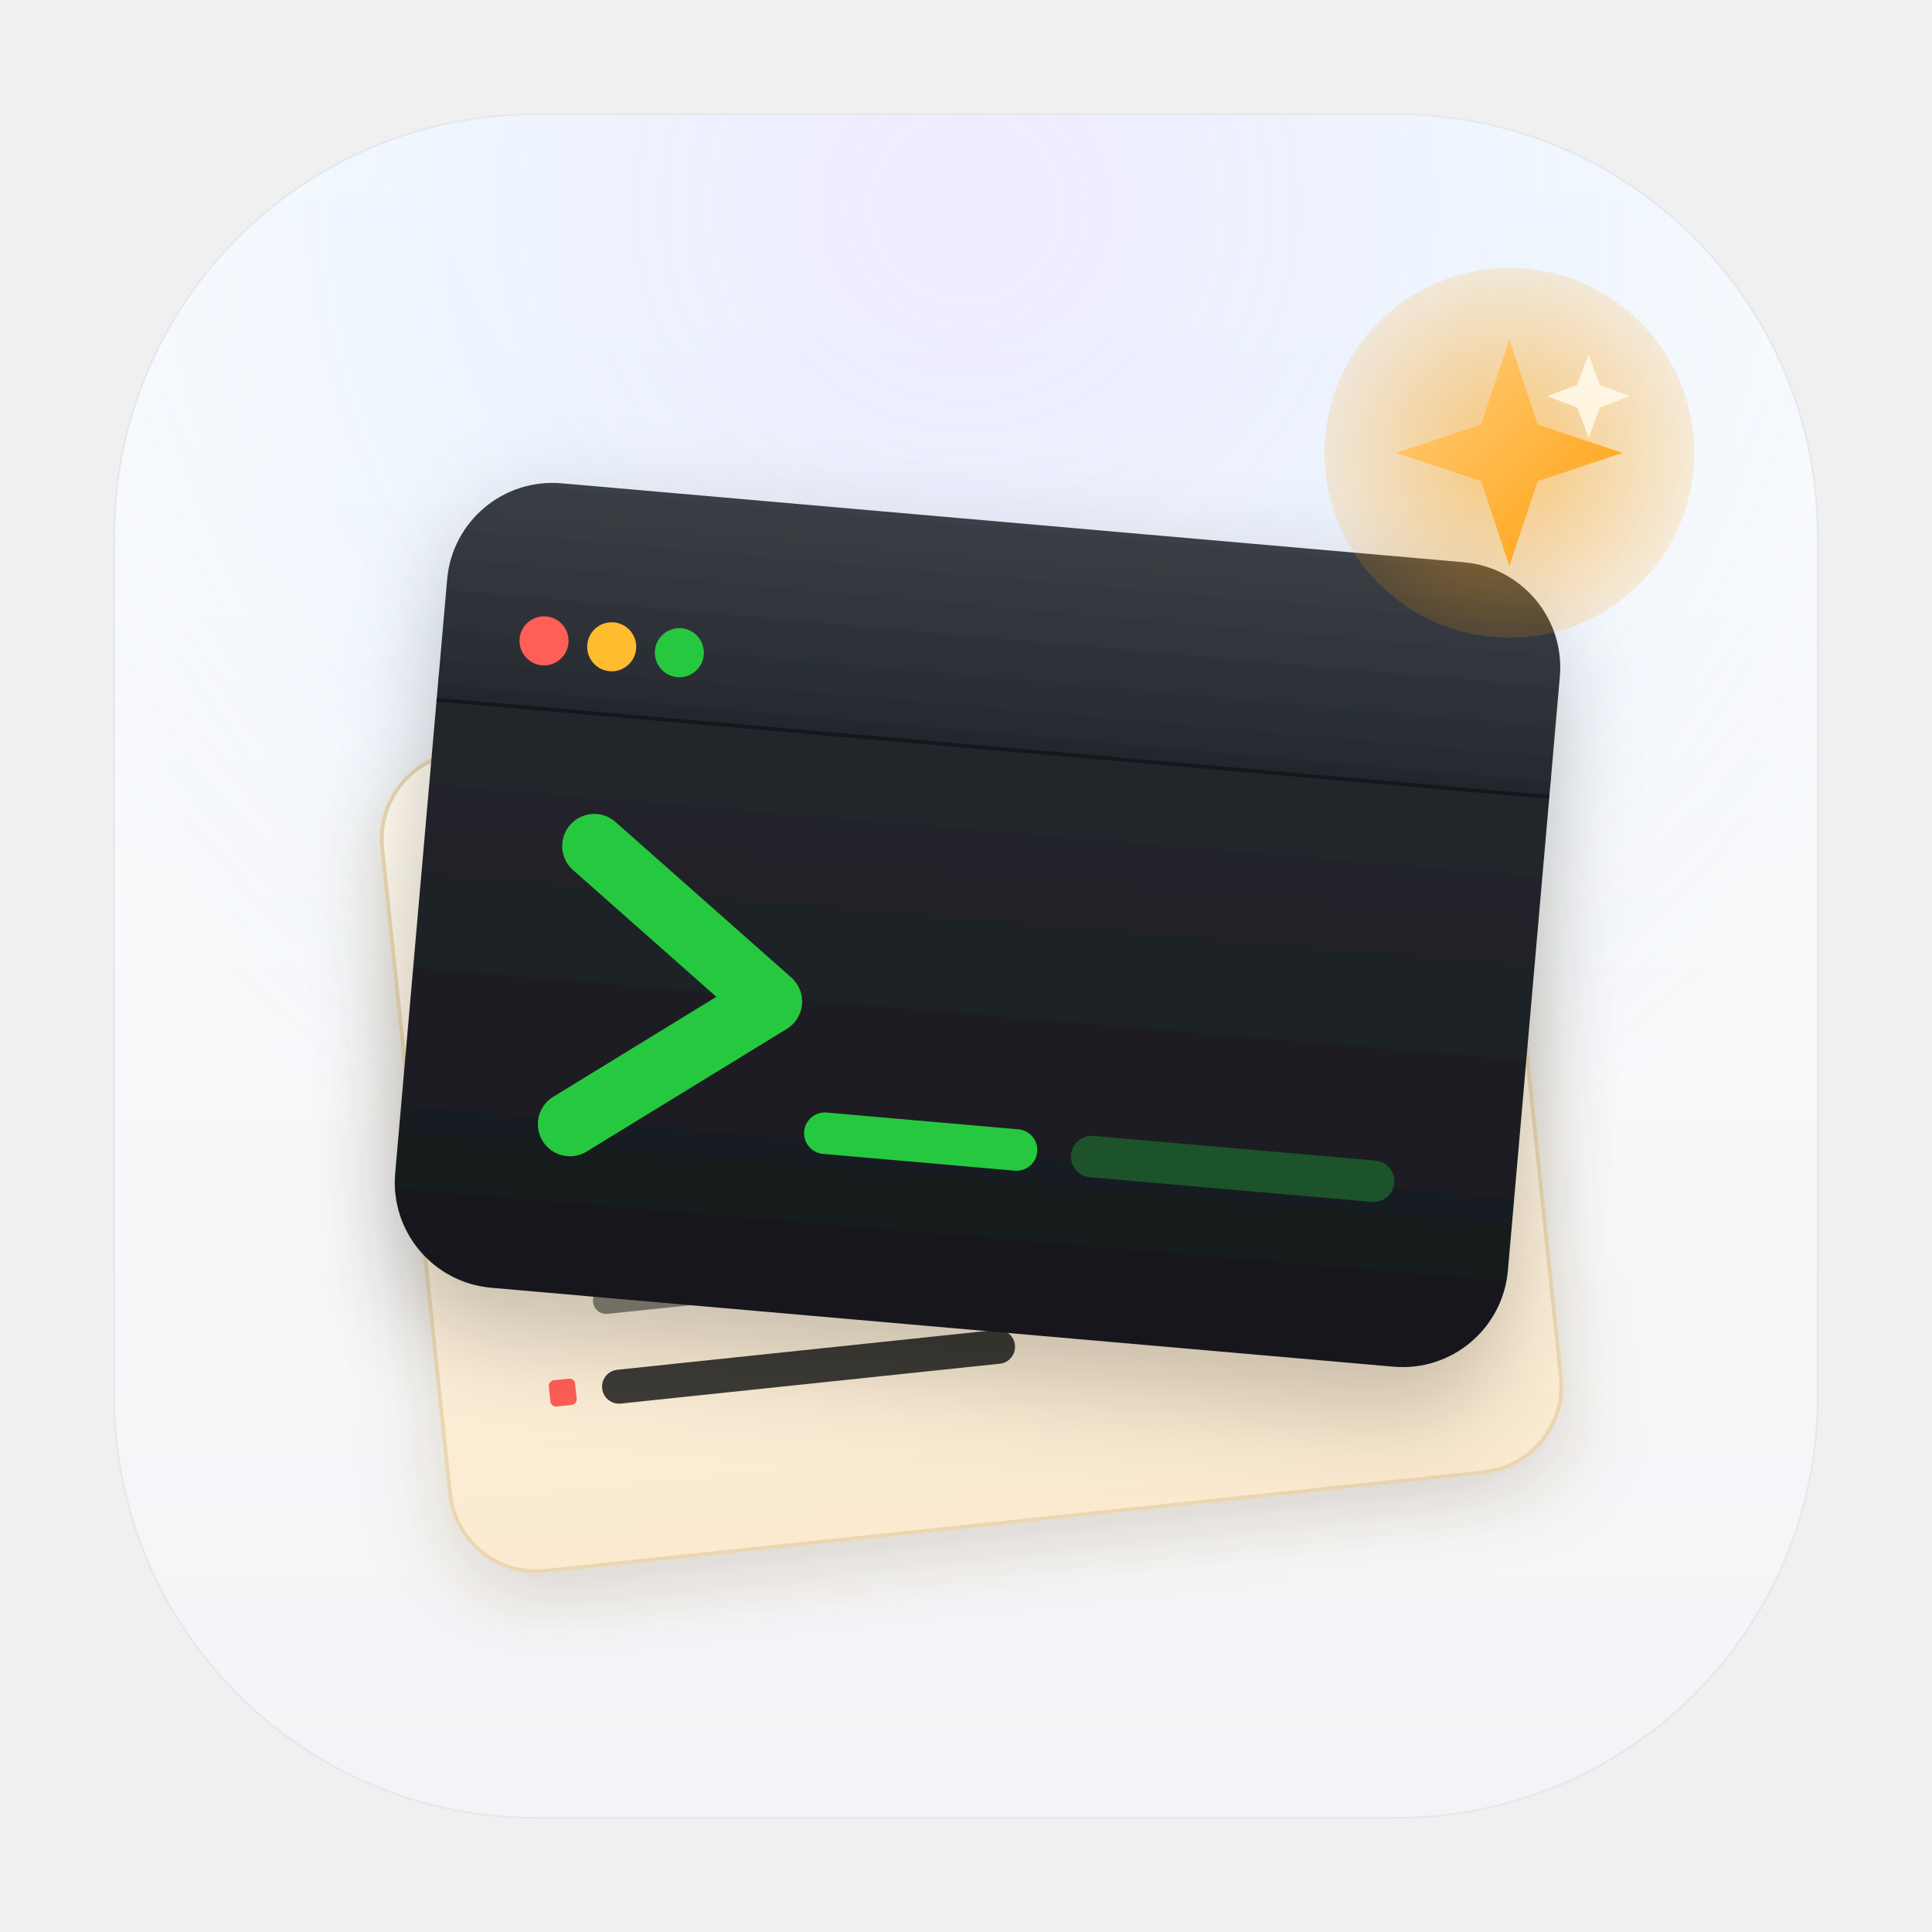
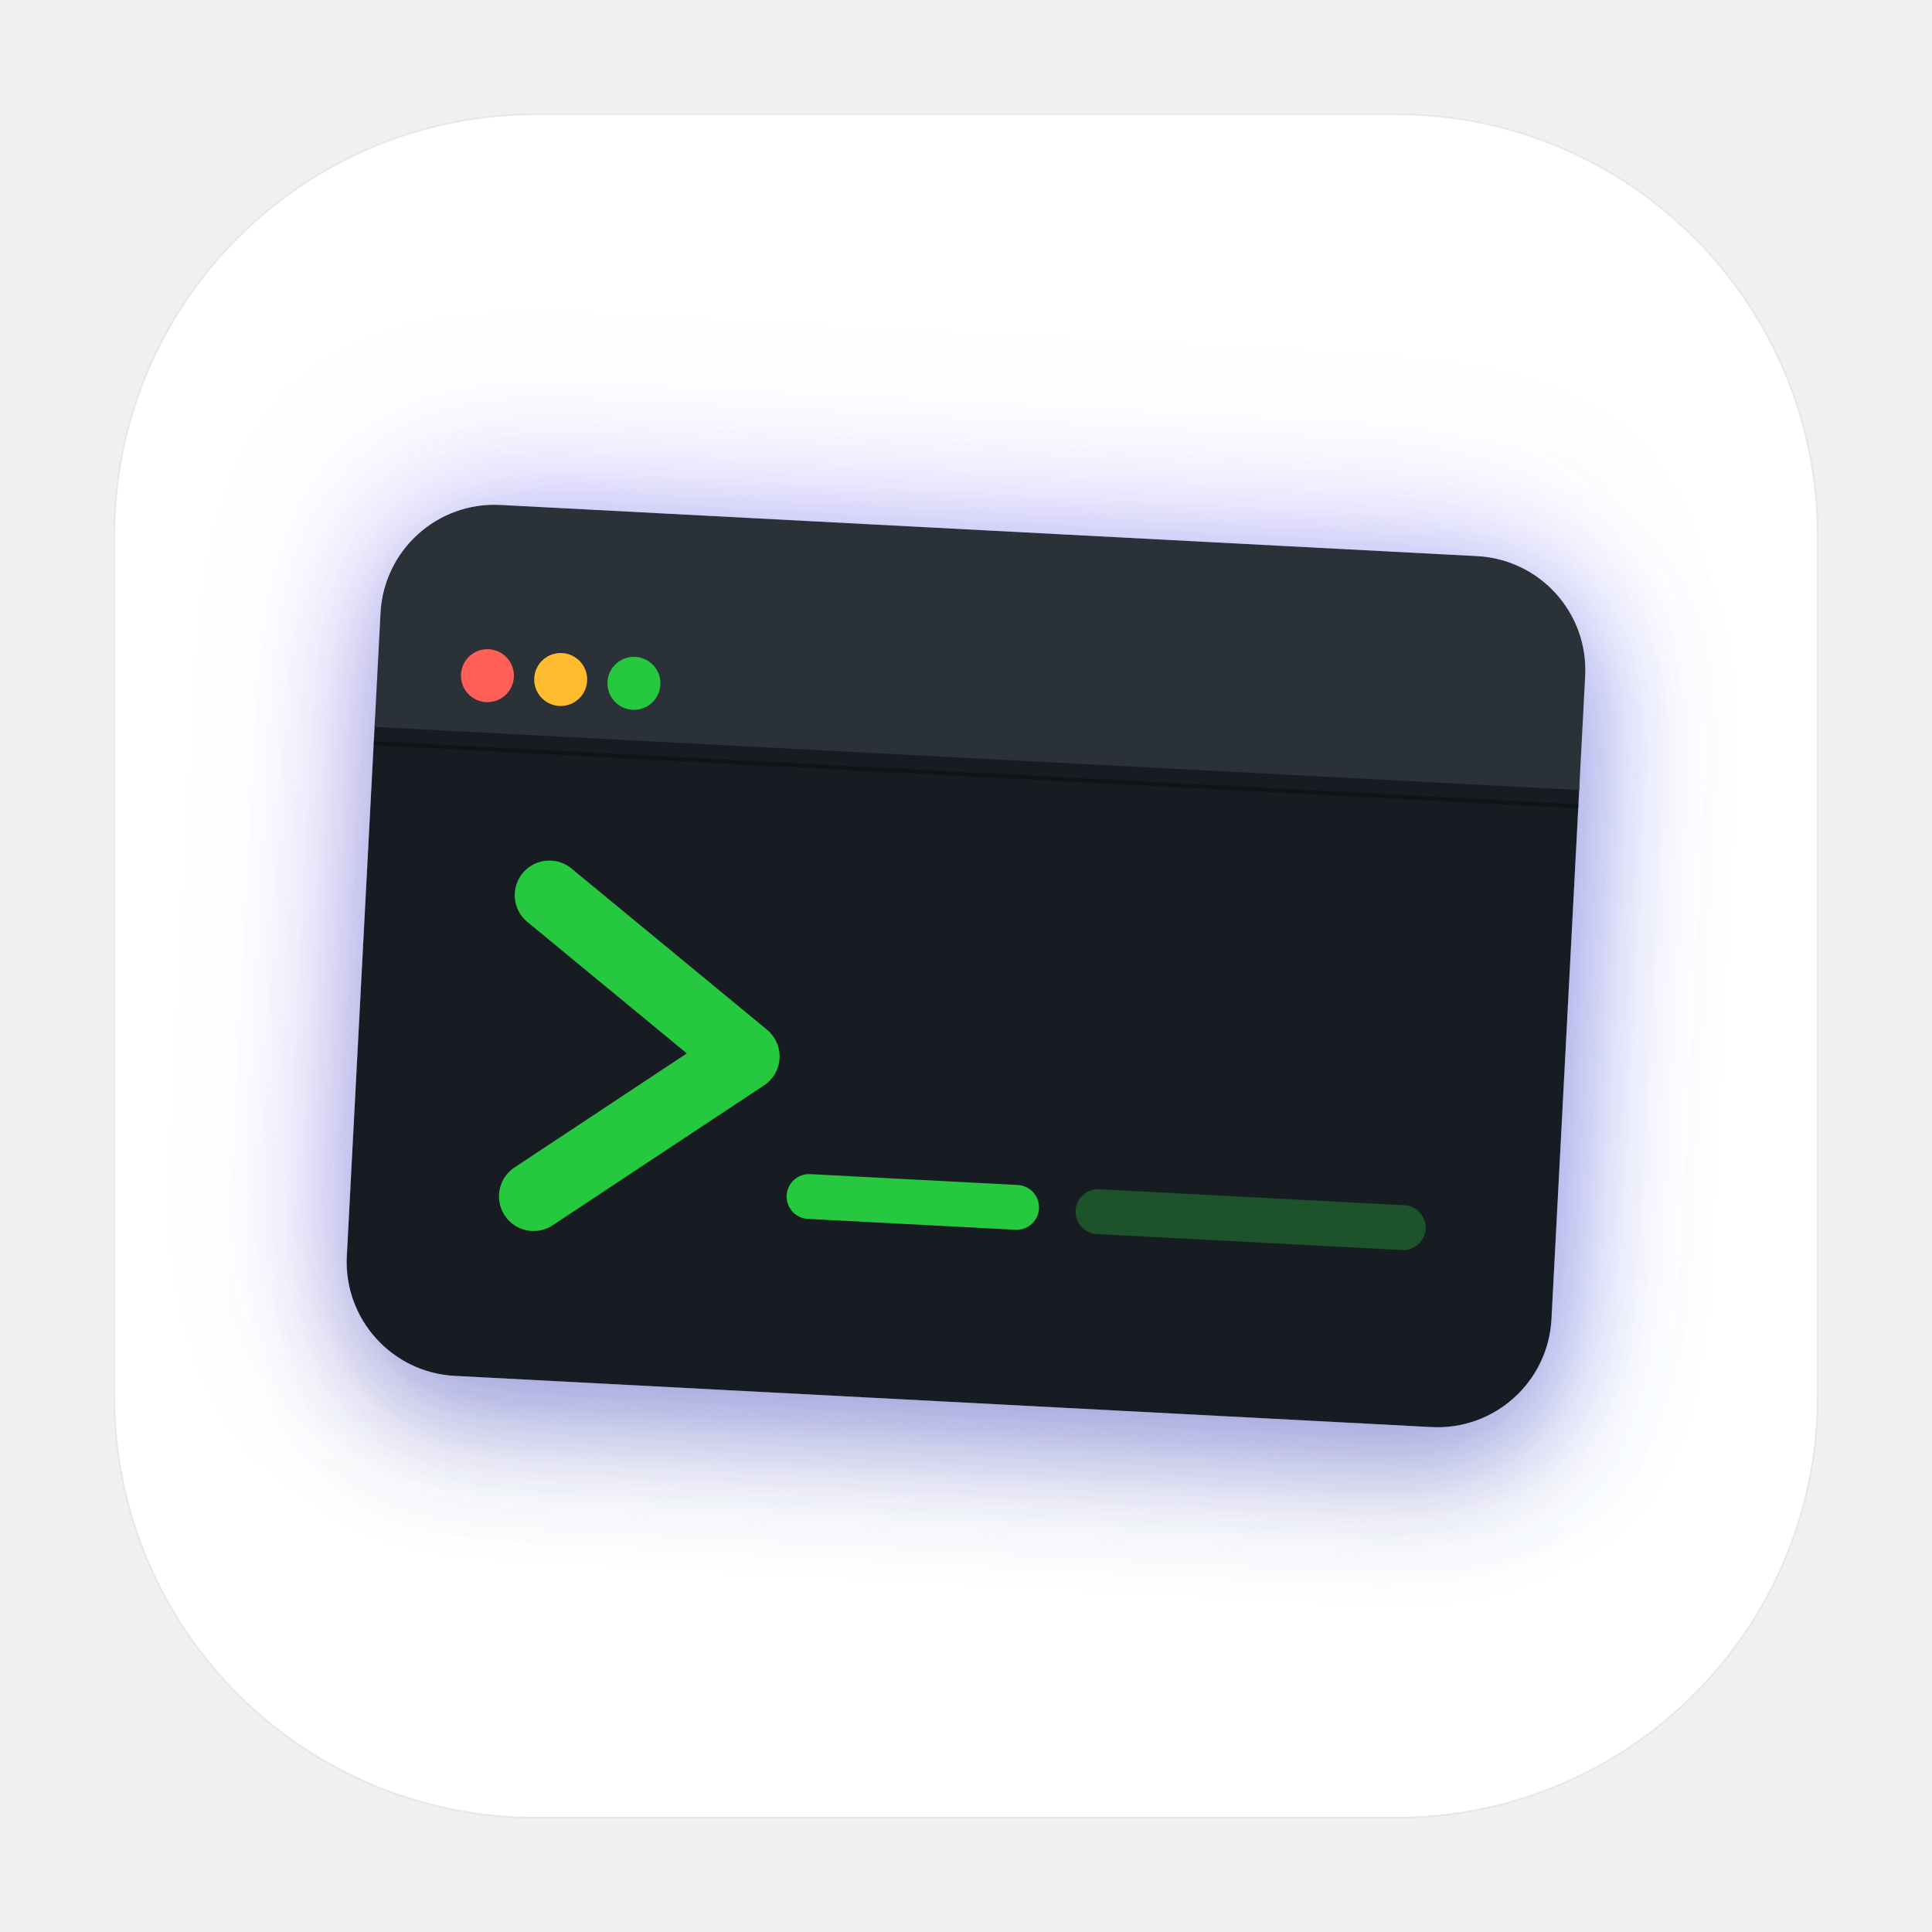
<svg xmlns="http://www.w3.org/2000/svg" width="1024" height="1024" viewBox="0 0 1024 1024" role="img" aria-label="Shell Manage Dock Icon - Spectrum Stack">
  <defs>
-     <linearGradient id="C_bgFill" x1="0" y1="0" x2="0" y2="1">
-       <stop offset="0" stop-color="#ffffff" />
-       <stop offset="1" stop-color="#f3f4f7" />
-     </linearGradient>
-     <radialGradient id="C_bgTop" cx="0.5" cy="-0.05" r="0.7">
-       <stop offset="0" stop-color="#ffffff" stop-opacity="0.95" />
-       <stop offset="1" stop-color="#ffffff" stop-opacity="0" />
-     </radialGradient>
-     <radialGradient id="C_topGlow" cx="0.5" cy="0.05" r="0.65">
-       <stop offset="0" stop-color="#a78bfa" stop-opacity="0.18" />
-       <stop offset="0.5" stop-color="#60a5fa" stop-opacity="0.10" />
-       <stop offset="1" stop-color="#60a5fa" stop-opacity="0" />
-     </radialGradient>
-     <linearGradient id="C_yaml" x1="0" y1="0" x2="0" y2="1">
-       <stop offset="0" stop-color="#fffaf0" />
-       <stop offset="1" stop-color="#fbeacf" />
-     </linearGradient>
-     <linearGradient id="C_term" x1="0" y1="0" x2="0" y2="1">
-       <stop offset="0" stop-color="#272a30" />
-       <stop offset="1" stop-color="#15171b" />
-     </linearGradient>
-     <linearGradient id="C_termTop" x1="0" y1="0" x2="0" y2="1">
-       <stop offset="0" stop-color="#3a3f46" />
-       <stop offset="1" stop-color="#272a30" />
-     </linearGradient>
-     <linearGradient id="C_star" x1="0" y1="0" x2="1" y2="1">
-       <stop offset="0" stop-color="#ffd082" />
-       <stop offset="1" stop-color="#ff9f0a" />
-     </linearGradient>
-     <radialGradient id="C_starGlow" cx="0.5" cy="0.5" r="0.7">
-       <stop offset="0" stop-color="#ff9f0a" stop-opacity="0.55" />
-       <stop offset="1" stop-color="#ff9f0a" stop-opacity="0" />
-     </radialGradient>
-     <filter id="C_yamlShadow" x="-20%" y="-20%" width="140%" height="160%">
-       <feDropShadow dx="0" dy="14" stdDeviation="20" flood-color="#7a5d2a" flood-opacity="0.20" />
-     </filter>
    <filter id="C_termShadow" x="-20%" y="-20%" width="140%" height="160%">
-       <feDropShadow dx="0" dy="22" stdDeviation="26" flood-color="#0e1116" flood-opacity="0.22" />
+       <feGaussianBlur in="SourceAlpha" stdDeviation="38" result="purpleBlur" />
+       <feOffset in="purpleBlur" dx="-10" dy="-8" result="purpleOffset" />
+       <feFlood flood-color="#967dff" flood-opacity="0.34" result="purpleColor" />
+       <feComposite in="purpleColor" in2="purpleOffset" operator="in" result="purpleGlow" />
+       <feGaussianBlur in="SourceAlpha" stdDeviation="30" result="blueBlur" />
+       <feOffset in="blueBlur" dx="14" dy="12" result="blueOffset" />
+       <feFlood flood-color="#4777ff" flood-opacity="0.30" result="blueColor" />
+       <feComposite in="blueColor" in2="blueOffset" operator="in" result="blueGlow" />
+       <feGaussianBlur in="SourceAlpha" stdDeviation="28" result="shadowBlur" />
+       <feOffset in="shadowBlur" dx="0" dy="24" result="shadowOffset" />
+       <feFlood flood-color="#0e1116" flood-opacity="0.28" result="shadowColor" />
+       <feComposite in="shadowColor" in2="shadowOffset" operator="in" result="dropShadow" />
+       <feMerge>
+         <feMergeNode in="purpleGlow" />
+         <feMergeNode in="blueGlow" />
+         <feMergeNode in="dropShadow" />
+         <feMergeNode in="SourceGraphic" />
+       </feMerge>
    </filter>
    <clipPath id="C_squircleClip">
      <rect x="60" y="60" width="904" height="904" rx="224" ry="224" />
    </clipPath>
  </defs>
  <g clip-path="url(#C_squircleClip)">
-     <rect x="60" y="60" width="904" height="904" rx="224" ry="224" fill="url(#C_bgFill)" />
-     <rect x="60" y="60" width="904" height="904" rx="224" ry="224" fill="url(#C_bgTop)" />
-     <rect x="60" y="60" width="904" height="904" rx="224" ry="224" fill="url(#C_topGlow)" />
-     <g filter="url(#C_yamlShadow)" transform="rotate(-6 512 600)">
-       <rect x="220" y="372" width="592" height="436" rx="46" ry="46" fill="url(#C_yaml)" stroke="#ead7b1" stroke-width="2" />
-       <rect x="262" y="426" width="14" height="14" rx="3" ry="3" fill="#0071e3" />
-       <rect x="294" y="424" width="190" height="18" rx="9" ry="9" fill="#3c3a36" />
-       <rect x="294" y="452" width="120" height="14" rx="7" ry="7" fill="#8a8579" />
-       <rect x="278" y="494" width="14" height="14" rx="3" ry="3" fill="#a78bfa" />
-       <rect x="306" y="492" width="240" height="18" rx="9" ry="9" fill="#3c3a36" />
-       <rect x="306" y="520" width="160" height="14" rx="7" ry="7" fill="#8a8579" />
-       <rect x="262" y="566" width="14" height="14" rx="3" ry="3" fill="#28c840" />
-       <rect x="294" y="564" width="200" height="18" rx="9" ry="9" fill="#3c3a36" />
-       <rect x="294" y="592" width="140" height="14" rx="7" ry="7" fill="#8a8579" />
-       <rect x="278" y="636" width="14" height="14" rx="3" ry="3" fill="#ff9f0a" />
-       <rect x="306" y="634" width="170" height="18" rx="9" ry="9" fill="#3c3a36" />
-       <rect x="306" y="662" width="118" height="14" rx="7" ry="7" fill="#8a8579" />
-       <rect x="278" y="708" width="14" height="14" rx="3" ry="3" fill="#ff5f57" />
-       <rect x="306" y="706" width="220" height="18" rx="9" ry="9" fill="#3c3a36" />
-     </g>
-     <g filter="url(#C_termShadow)" transform="rotate(5 512 560)">
-       <rect x="216" y="332" width="592" height="372" rx="56" ry="56" fill="url(#C_term)" />
-       <path d="M216 388v-56a56 56 0 0 1 56-56h480a56 56 0 0 1 56 56v56z" fill="url(#C_termTop)" />
-       <circle cx="270" cy="360" r="13" fill="#ff5f57" />
-       <circle cx="306" cy="360" r="13" fill="#febc2e" />
-       <circle cx="342" cy="360" r="13" fill="#28c840" />
-       <line x1="216" y1="396" x2="808" y2="396" stroke="#0a0c0e" stroke-opacity="0.55" stroke-width="2" />
-       <path d="M306 466 L406 540 L306 614" stroke="#28c840" stroke-width="34" fill="none" stroke-linecap="round" stroke-linejoin="round" />
-       <rect x="430" y="596" width="124" height="22" rx="11" ry="11" fill="#28c840" />
-       <rect x="572" y="596" width="172" height="22" rx="11" ry="11" fill="#28c840" fill-opacity="0.32" />
-     </g>
-     <g transform="translate(800 240)">
-       <circle r="98" fill="url(#C_starGlow)" />
-       <path d="M0 -60 L15 -15 L60 0 L15 15 L0 60 L-15 15 L-60 0 L-15 -15 Z" fill="url(#C_star)" />
-       <path d="M42 -52 L48 -36 L64 -30 L48 -24 L42 -8 L36 -24 L20 -30 L36 -36 Z" fill="#fff7e6" opacity="0.92" />
+     <rect x="60" y="60" width="904" height="904" rx="224" ry="224" fill="#ffffff" />
+     <g transform="translate(512 512) scale(1.08) translate(-512 -512)">
+       <g filter="url(#C_termShadow)" transform="translate(0 22) rotate(3 512 490)">
+         <rect x="216" y="332" width="592" height="372" rx="56" ry="56" fill="#191c22" />
+         <path d="M216 388v-56a56 56 0 0 1 56-56h480a56 56 0 0 1 56 56v56z" fill="#2c3037" />
+         <circle cx="270" cy="360" r="13" fill="#ff5f57" />
+         <circle cx="306" cy="360" r="13" fill="#febc2e" />
+         <circle cx="342" cy="360" r="13" fill="#28c840" />
+         <line x1="216" y1="396" x2="808" y2="396" stroke="#0a0c0e" stroke-opacity="0.55" stroke-width="2" />
+         <path d="M306 466 L406 540 L306 614" stroke="#28c840" stroke-width="34" fill="none" stroke-linecap="round" stroke-linejoin="round" />
+         <rect x="430" y="596" width="124" height="22" rx="11" ry="11" fill="#28c840" />
+         <rect x="572" y="596" width="172" height="22" rx="11" ry="11" fill="#28c840" fill-opacity="0.32" />
+       </g>
    </g>
  </g>
  <rect x="60.5" y="60.5" width="903" height="903" rx="223.5" ry="223.5" fill="none" stroke="#e5e7eb" stroke-width="1" />
</svg>
